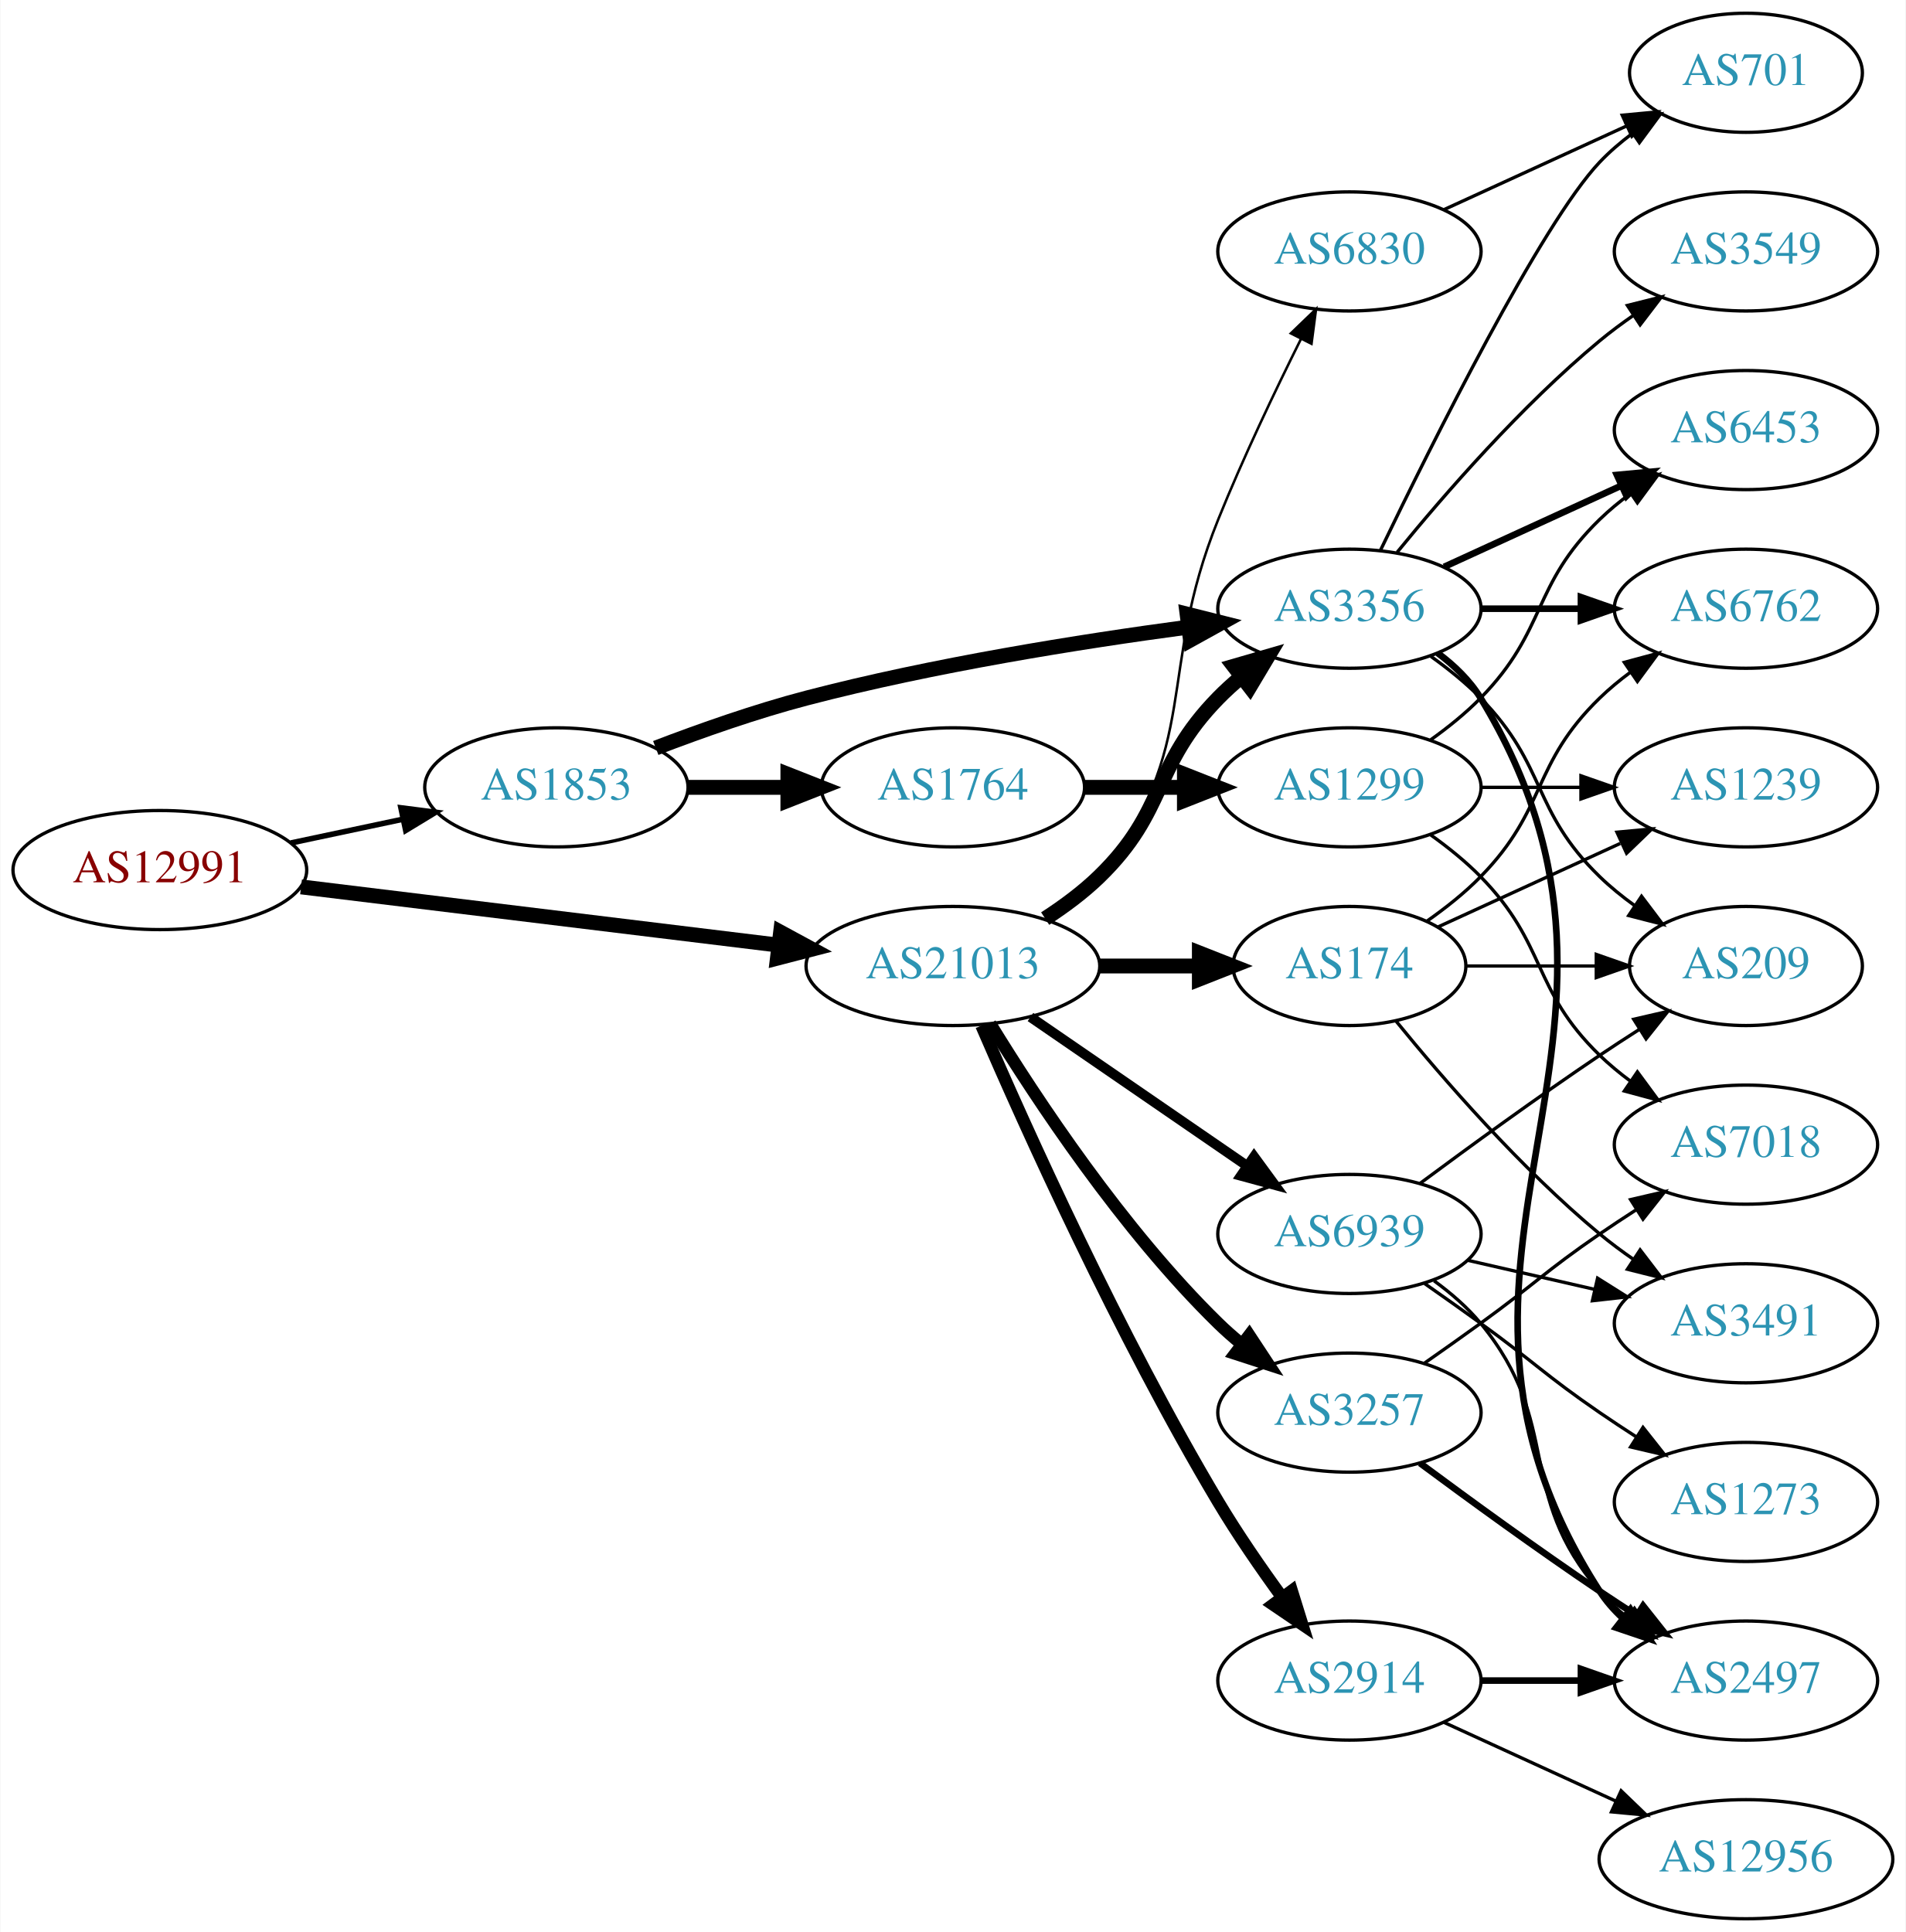
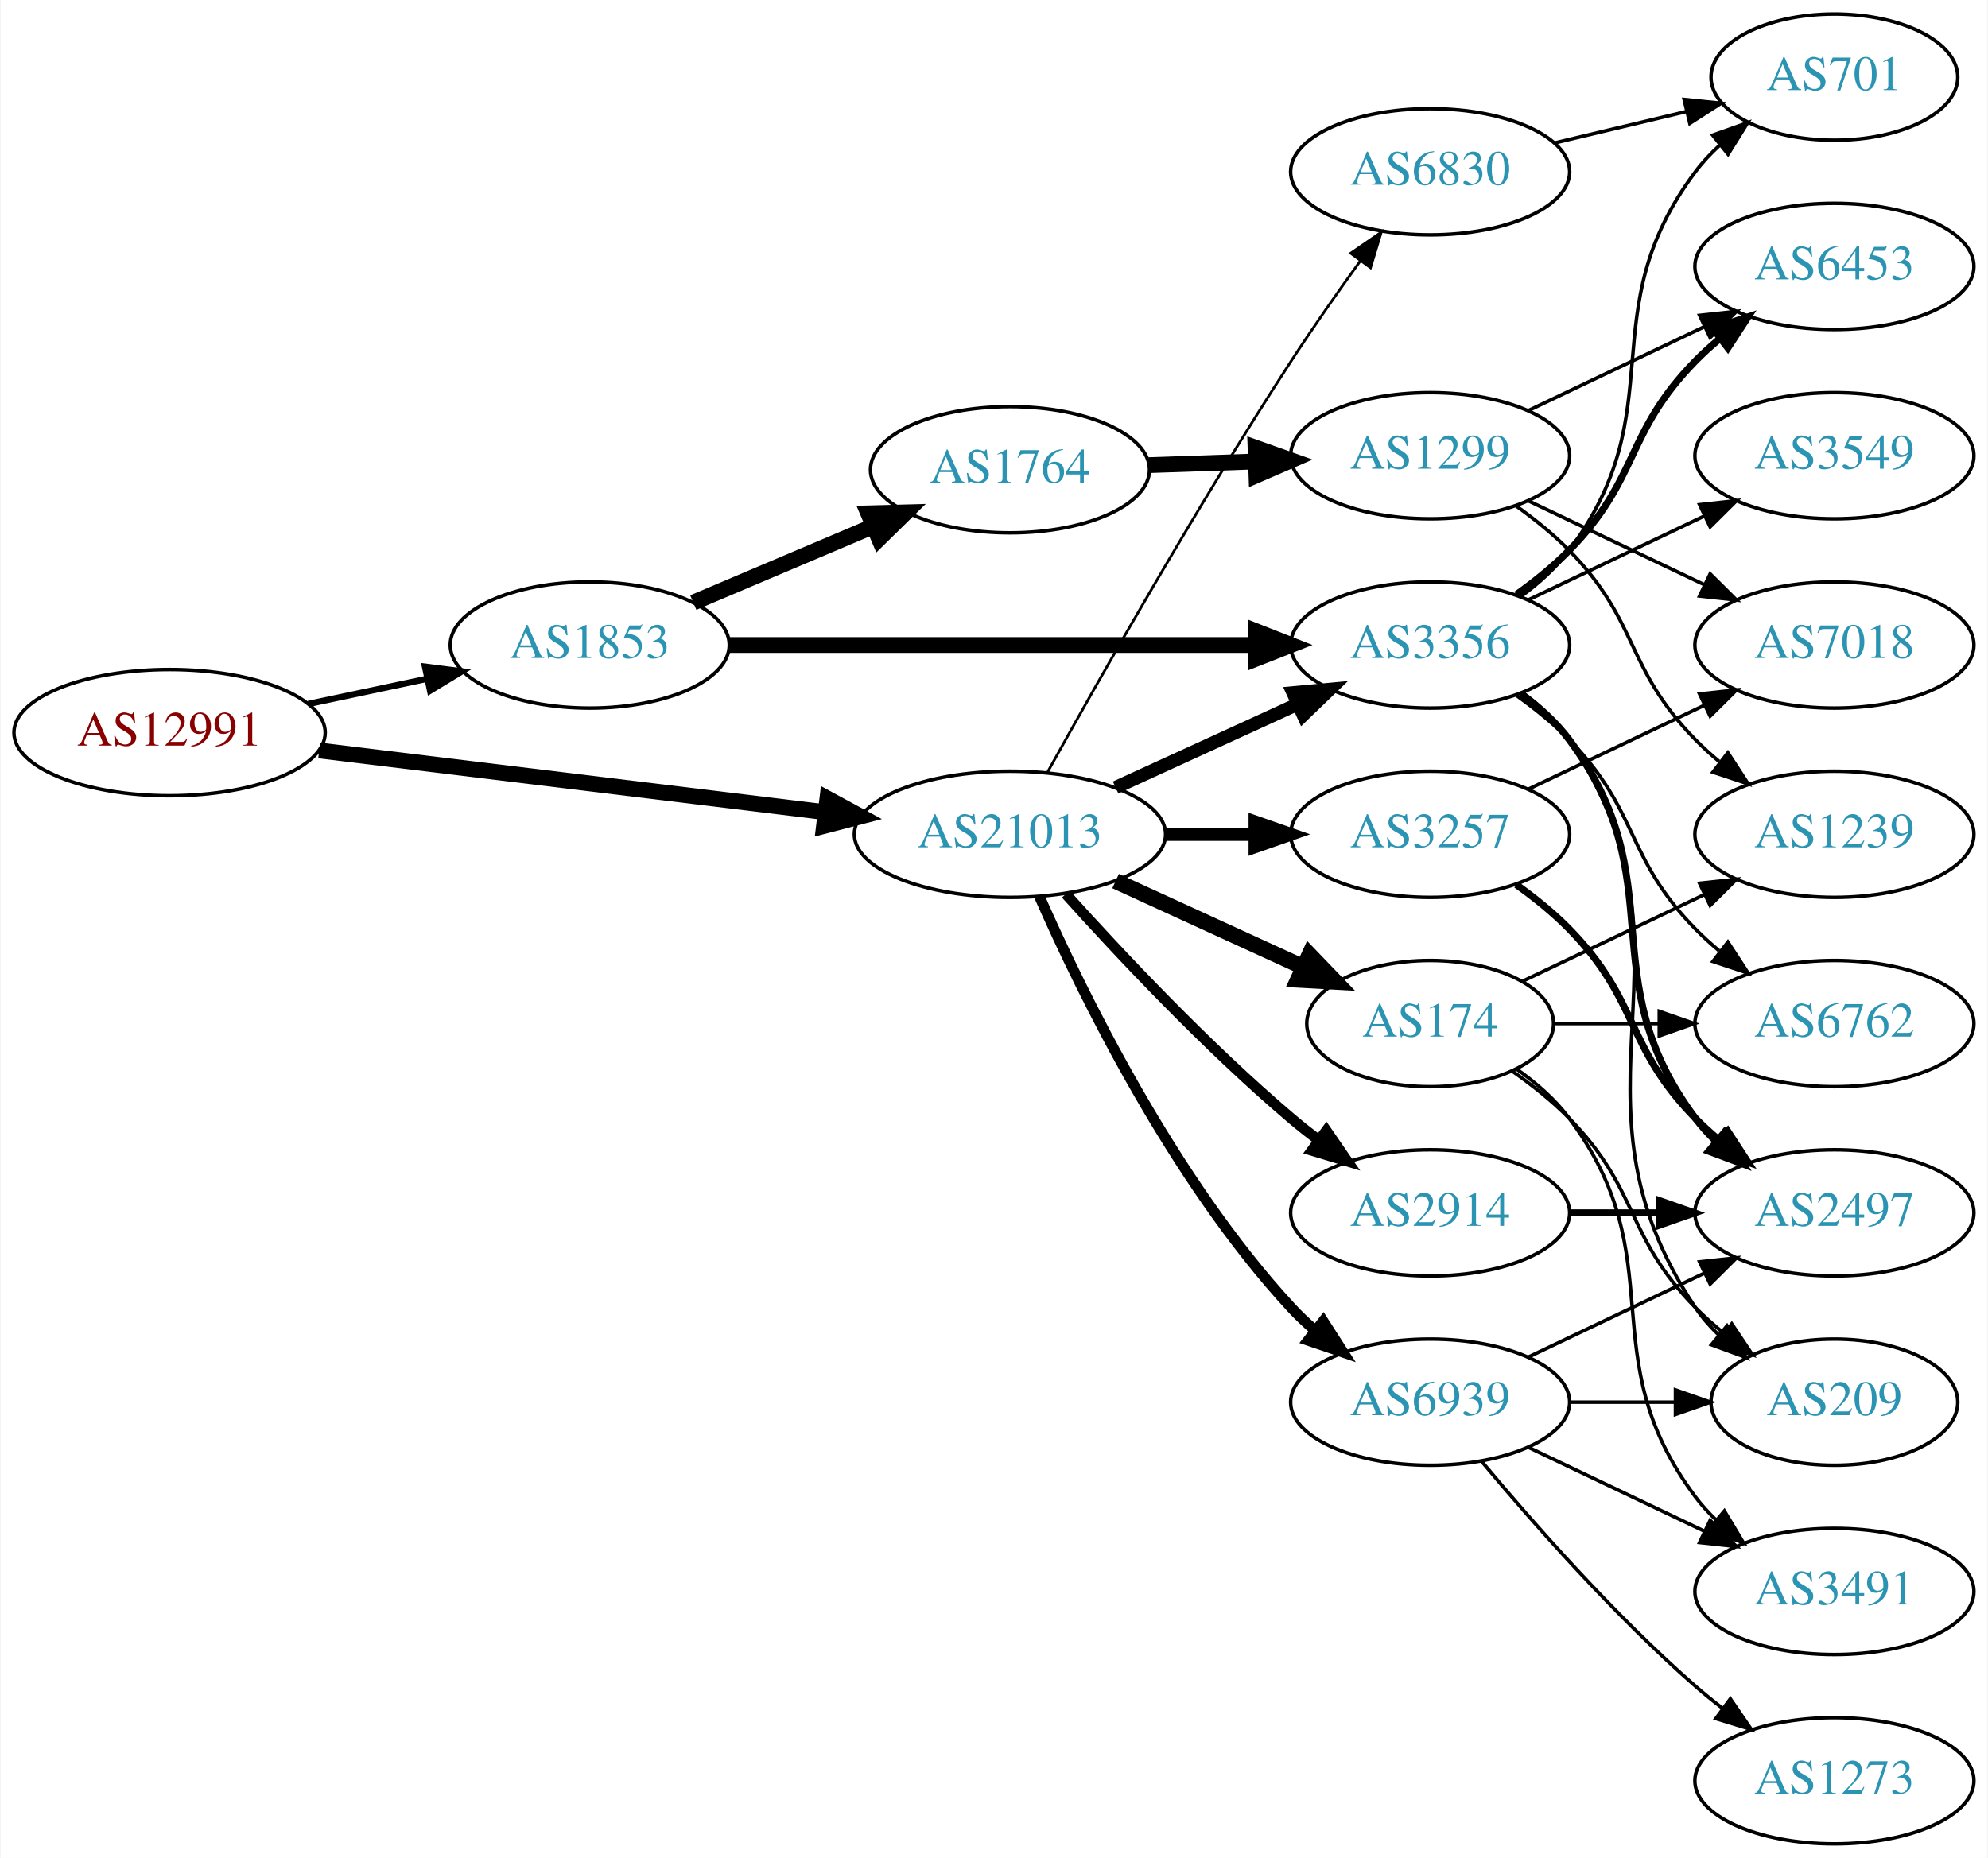
- <svg xmlns="http://www.w3.org/2000/svg" xmlns:xlink="http://www.w3.org/1999/xlink" width="576pt" height="584pt" viewBox="0.00 0.00 575.76 584.00">
-   <g id="graph0" class="graph" transform="scale(1 1) rotate(0) translate(4 580)">
-     <polygon fill="white" stroke="none" points="-4,4 -4,-580 571.762,-580 571.762,4 -4,4" />
+ <svg xmlns="http://www.w3.org/2000/svg" xmlns:xlink="http://www.w3.org/1999/xlink" width="567pt" height="530pt" viewBox="0.00 0.00 566.66 530.00">
+   <g id="graph0" class="graph" transform="scale(1 1) rotate(0) translate(4 526)">
+     <polygon fill="white" stroke="none" points="-4,4 -4,-526 562.663,-526 562.663,4 -4,4" />
    <g id="node1" class="node">
      <g id="a_node1">
        <a xlink:href="/asn/12991" xlink:title="AS12991 ~ Rechenzentrum [AT]">
          <ellipse fill="#ffffff" stroke="black" cx="44.196" cy="-317" rx="44.393" ry="18" />
          <text text-anchor="middle" x="44.196" y="-313.3" font-family="Times,serif" font-size="14.00" fill="#880000">AS12991</text>
        </a>
      </g>
    </g>
    <g id="node2" class="node">
      <g id="a_node2">
        <a xlink:href="/asn/1853" xlink:title="AS1853 ~ ACOnet Backbone [AT]">
          <ellipse fill="#ffffff" stroke="black" cx="164.039" cy="-342" rx="39.794" ry="18" />
          <text text-anchor="middle" x="164.039" y="-338.3" font-family="Times,serif" font-size="14.00" fill="#2c94b3">AS1853</text>
        </a>
      </g>
    </g>
    <g id="edge1" class="edge">
-       <path fill="none" stroke="black" stroke-width="1.667" d="M83.782,-325.186C94.575,-327.476 106.404,-329.985 117.556,-332.351" />
-       <polygon fill="black" stroke="black" stroke-width="1.667" points="117.048,-335.821 127.557,-334.473 118.501,-328.974 117.048,-335.821" />
+       <path fill="none" stroke="black" stroke-width="1.8" d="M83.782,-325.186C94.575,-327.476 106.404,-329.985 117.556,-332.351" />
+       <polygon fill="black" stroke="black" stroke-width="1.8" points="117.048,-335.821 127.557,-334.473 118.501,-328.974 117.048,-335.821" />
    </g>
    <g id="node3" class="node">
      <g id="a_node3">
        <a xlink:href="/asn/21013" xlink:title="AS21013 ~ Wels, AT [AT]">
          <ellipse fill="#ffffff" stroke="black" cx="283.881" cy="-288" rx="44.393" ry="18" />
          <text text-anchor="middle" x="283.881" y="-284.3" font-family="Times,serif" font-size="14.00" fill="#2c94b3">AS21013</text>
        </a>
      </g>
    </g>
    <g id="edge2" class="edge">
      <path fill="none" stroke="black" stroke-width="4.5" d="M86.87,-311.915C127.052,-307.013 187.969,-299.58 231.215,-294.304" />
      <polygon fill="black" stroke="black" stroke-width="4.5" points="231.806,-298.198 241.255,-293.079 230.852,-290.381 231.806,-298.198" />
    </g>
    <g id="node4" class="node">
      <g id="a_node4">
-         <a xlink:href="/asn/1764" xlink:title="AS1764 ~ NEXTLAYER-AS [AT]">
-           <ellipse fill="#ffffff" stroke="black" cx="283.881" cy="-342" rx="39.794" ry="18" />
-           <text text-anchor="middle" x="283.881" y="-338.3" font-family="Times,serif" font-size="14.00" fill="#2c94b3">AS1764</text>
+         <a xlink:href="/asn/3356" xlink:title="AS3356 ~ Level 3 Parent, LLC [US]">
+           <ellipse fill="#ffffff" stroke="black" cx="403.724" cy="-342" rx="39.794" ry="18" />
+           <text text-anchor="middle" x="403.724" y="-338.3" font-family="Times,serif" font-size="14.00" fill="#2c94b3">AS3356</text>
        </a>
      </g>
    </g>
    <g id="edge3" class="edge">
-       <path fill="none" stroke="black" stroke-width="4.5" d="M203.951,-342C213.505,-342 223.854,-342 233.817,-342" />
-       <polygon fill="black" stroke="black" stroke-width="4.5" points="234.009,-345.938 244.009,-342 234.009,-338.063 234.009,-345.938" />
+       <path fill="none" stroke="black" stroke-width="4.5" d="M203.756,-342C244.674,-342 309.314,-342 353.749,-342" />
+       <polygon fill="black" stroke="black" stroke-width="4.5" points="354.023,-345.938 364.023,-342 354.023,-338.063 354.023,-345.938" />
    </g>
    <g id="node5" class="node">
      <g id="a_node5">
-         <a xlink:href="/asn/3356" xlink:title="AS3356 ~ Level 3 Parent, LLC [US]">
-           <ellipse fill="#ffffff" stroke="black" cx="403.724" cy="-396" rx="39.794" ry="18" />
-           <text text-anchor="middle" x="403.724" y="-392.3" font-family="Times,serif" font-size="14.00" fill="#2c94b3">AS3356</text>
+         <a xlink:href="/asn/1764" xlink:title="AS1764 ~ NEXTLAYER-AS [AT]">
+           <ellipse fill="#ffffff" stroke="black" cx="283.881" cy="-392" rx="39.794" ry="18" />
+           <text text-anchor="middle" x="283.881" y="-388.3" font-family="Times,serif" font-size="14.00" fill="#2c94b3">AS1764</text>
        </a>
      </g>
    </g>
    <g id="edge4" class="edge">
-       <path fill="none" stroke="black" stroke-width="4.5" d="M194.074,-353.903C207.731,-359.138 224.352,-364.993 239.685,-369 277.883,-378.981 322.124,-386.033 354.875,-390.421" />
-       <polygon fill="black" stroke="black" stroke-width="4.5" points="354.657,-394.364 365.082,-391.753 355.675,-386.555 354.657,-394.364" />
-     </g>
-     <g id="edge19" class="edge">
-       <path fill="none" stroke="black" stroke-width="4.5" d="M311.765,-302.329C317.489,-306.036 323.255,-310.318 328.077,-315 348.771,-335.094 343.905,-348.383 364.077,-369 366.17,-371.139 368.453,-373.218 370.83,-375.21" />
-       <polygon fill="black" stroke="black" stroke-width="4.5" points="368.806,-378.621 379.13,-381.611 373.616,-372.386 368.806,-378.621" />
+       <path fill="none" stroke="black" stroke-width="4.5" d="M193.565,-354.104C208.939,-360.627 228.115,-368.763 244.754,-375.823" />
+       <polygon fill="black" stroke="black" stroke-width="4.5" points="243.465,-379.553 254.209,-379.835 246.541,-372.304 243.465,-379.553" />
+     </g>
+     <g id="edge20" class="edge">
+       <path fill="none" stroke="black" stroke-width="3.75" d="M314.011,-301.348C329.622,-308.502 349.02,-317.391 365.692,-325.03" />
+       <polygon fill="black" stroke="black" stroke-width="3.75" points="364.595,-328.378 375.144,-329.362 367.511,-322.014 364.595,-328.378" />
    </g>
    <g id="node15" class="node">
      <g id="a_node15">
        <a xlink:href="/asn/3257" xlink:title="AS3257 ~ GTT [DE]">
-           <ellipse fill="#ffffff" stroke="black" cx="403.724" cy="-153" rx="39.794" ry="18" />
-           <text text-anchor="middle" x="403.724" y="-149.3" font-family="Times,serif" font-size="14.00" fill="#2c94b3">AS3257</text>
+           <ellipse fill="#ffffff" stroke="black" cx="403.724" cy="-288" rx="39.794" ry="18" />
+           <text text-anchor="middle" x="403.724" y="-284.3" font-family="Times,serif" font-size="14.00" fill="#2c94b3">AS3257</text>
        </a>
      </g>
    </g>
    <g id="edge15" class="edge">
-       <path fill="none" stroke="black" stroke-width="3.75" d="M295.147,-270.56C308.955,-248.009 335.144,-208.278 364.077,-180 366.217,-177.908 368.535,-175.863 370.934,-173.894" />
-       <polygon fill="black" stroke="black" stroke-width="3.75" points="373.445,-176.382 379.276,-167.536 369.201,-170.815 373.445,-176.382" />
+       <path fill="none" stroke="black" stroke-width="3.75" d="M328.092,-288C336.405,-288 345.168,-288 353.65,-288" />
+       <polygon fill="black" stroke="black" stroke-width="3.75" points="353.809,-291.5 363.809,-288 353.809,-284.5 353.809,-291.5" />
    </g>
    <g id="node16" class="node">
      <g id="a_node16">
        <a xlink:href="/asn/174" xlink:title="AS174 ~ Cogent Communications [US]">
-           <ellipse fill="#ffffff" stroke="black" cx="403.724" cy="-288" rx="35.194" ry="18" />
-           <text text-anchor="middle" x="403.724" y="-284.3" font-family="Times,serif" font-size="14.00" fill="#2c94b3">AS174</text>
+           <ellipse fill="#ffffff" stroke="black" cx="403.724" cy="-234" rx="35.194" ry="18" />
+           <text text-anchor="middle" x="403.724" y="-230.3" font-family="Times,serif" font-size="14.00" fill="#2c94b3">AS174</text>
        </a>
      </g>
    </g>
    <g id="edge16" class="edge">
-       <path fill="none" stroke="black" stroke-width="4.5" d="M328.092,-288C337.94,-288 348.42,-288 358.317,-288" />
-       <polygon fill="black" stroke="black" stroke-width="4.5" points="358.369,-291.938 368.369,-288 358.369,-284.063 358.369,-291.938" />
+       <path fill="none" stroke="black" stroke-width="4.5" d="M314.011,-274.652C330.228,-267.22 350.531,-257.917 367.62,-250.086" />
+       <polygon fill="black" stroke="black" stroke-width="4.5" points="369.287,-253.653 376.737,-245.908 366.006,-246.494 369.287,-253.653" />
    </g>
    <g id="node17" class="node">
      <g id="a_node17">
-         <a xlink:href="/asn/6830" xlink:title="AS6830 ~ LGI-UPC [AT]">
-           <ellipse fill="#ffffff" stroke="black" cx="403.724" cy="-504" rx="39.794" ry="18" />
-           <text text-anchor="middle" x="403.724" y="-500.3" font-family="Times,serif" font-size="14.00" fill="#2c94b3">AS6830</text>
+         <a xlink:href="/asn/2914" xlink:title="AS2914 ~ NTT America, Inc. [US]">
+           <ellipse fill="#ffffff" stroke="black" cx="403.724" cy="-180" rx="39.794" ry="18" />
+           <text text-anchor="middle" x="403.724" y="-176.3" font-family="Times,serif" font-size="14.00" fill="#2c94b3">AS2914</text>
        </a>
      </g>
    </g>
    <g id="edge17" class="edge">
-       <path fill="none" stroke="black" stroke-width="0.75" d="M313.197,-301.739C318.712,-305.433 324.029,-309.858 328.077,-315 359.376,-354.754 345.147,-376.078 364.077,-423 371.56,-441.547 381.255,-461.859 389.062,-477.503" />
-       <polygon fill="black" stroke="black" stroke-width="0.75" points="386.014,-479.231 393.643,-486.583 392.264,-476.078 386.014,-479.231" />
+       <path fill="none" stroke="black" stroke-width="3" d="M299.814,-270.956C315.14,-253.903 340.075,-227.35 364.077,-207 366.574,-204.883 369.235,-202.768 371.946,-200.707" />
+       <polygon fill="black" stroke="black" stroke-width="3" points="374.112,-203.459 380.123,-194.734 369.983,-197.806 374.112,-203.459" />
    </g>
    <g id="node18" class="node">
      <g id="a_node18">
-         <a xlink:href="/asn/2914" xlink:title="AS2914 ~ NTT America, Inc. [US]">
-           <ellipse fill="#ffffff" stroke="black" cx="403.724" cy="-72" rx="39.794" ry="18" />
-           <text text-anchor="middle" x="403.724" y="-68.3" font-family="Times,serif" font-size="14.00" fill="#2c94b3">AS2914</text>
+         <a xlink:href="/asn/6830" xlink:title="AS6830 ~ LGI-UPC [AT]">
+           <ellipse fill="#ffffff" stroke="black" cx="403.724" cy="-477" rx="39.794" ry="18" />
+           <text text-anchor="middle" x="403.724" y="-473.3" font-family="Times,serif" font-size="14.00" fill="#2c94b3">AS6830</text>
        </a>
      </g>
    </g>
    <g id="edge18" class="edge">
-       <path fill="none" stroke="black" stroke-width="3.75" d="M292.503,-269.994C305.65,-239.542 334.082,-176.274 364.077,-126 369.896,-116.247 376.96,-106.003 383.449,-97.091" />
-       <polygon fill="black" stroke="black" stroke-width="3.75" points="386.292,-99.132 389.434,-89.014 380.668,-94.964 386.292,-99.132" />
+       <path fill="none" stroke="black" stroke-width="0.75" d="M294.634,-305.783C309.11,-331.901 337.443,-381.977 364.077,-423 370.262,-432.526 377.41,-442.717 383.864,-451.651" />
+       <polygon fill="black" stroke="black" stroke-width="0.75" points="381.064,-453.751 389.785,-459.768 386.719,-449.626 381.064,-453.751" />
    </g>
    <g id="node19" class="node">
      <g id="a_node19">
        <a xlink:href="/asn/6939" xlink:title="AS6939 ~ Hurricane Electric LLC [US]">
-           <ellipse fill="#ffffff" stroke="black" cx="403.724" cy="-207" rx="39.794" ry="18" />
-           <text text-anchor="middle" x="403.724" y="-203.3" font-family="Times,serif" font-size="14.00" fill="#2c94b3">AS6939</text>
-         </a>
-       </g>
-     </g>
-     <g id="edge20" class="edge">
-       <path fill="none" stroke="black" stroke-width="3" d="M307.324,-272.574C325.905,-259.802 352.466,-241.545 372.846,-227.537" />
-       <polygon fill="black" stroke="black" stroke-width="3" points="374.902,-230.371 381.16,-221.822 370.936,-224.602 374.902,-230.371" />
+           <ellipse fill="#ffffff" stroke="black" cx="403.724" cy="-126" rx="39.794" ry="18" />
+           <text text-anchor="middle" x="403.724" y="-122.3" font-family="Times,serif" font-size="14.00" fill="#2c94b3">AS6939</text>
+         </a>
+       </g>
+     </g>
+     <g id="edge19" class="edge">
+       <path fill="none" stroke="black" stroke-width="3" d="M292.297,-270.239C304.365,-242.817 330.337,-189.527 364.077,-153 366.108,-150.802 368.347,-148.681 370.693,-146.66" />
+       <polygon fill="black" stroke="black" stroke-width="3" points="373.22,-149.126 378.937,-140.206 368.905,-143.614 373.22,-149.126" />
    </g>
    <g id="node6" class="node">
      <g id="a_node6">
-         <a xlink:href="/asn/1299" xlink:title="AS1299 ~ Telia Carrier [EU]">
-           <ellipse fill="#ffffff" stroke="black" cx="403.724" cy="-342" rx="39.794" ry="18" />
-           <text text-anchor="middle" x="403.724" y="-338.3" font-family="Times,serif" font-size="14.00" fill="#2c94b3">AS1299</text>
+         <a xlink:href="/asn/6762" xlink:title="AS6762 ~ TELECOM ITALIA SPARKLE S.p.A. [IT]">
+           <ellipse fill="#ffffff" stroke="black" cx="519.017" cy="-234" rx="39.794" ry="18" />
+           <text text-anchor="middle" x="519.017" y="-230.3" font-family="Times,serif" font-size="14.00" fill="#2c94b3">AS6762</text>
        </a>
      </g>
    </g>
    <g id="edge5" class="edge">
-       <path fill="none" stroke="black" stroke-width="4.5" d="M323.794,-342C333.347,-342 343.697,-342 353.659,-342" />
-       <polygon fill="black" stroke="black" stroke-width="4.5" points="353.852,-345.938 363.852,-342 353.852,-338.063 353.852,-345.938" />
+       <path fill="none" stroke="black" d="M428.318,-327.611C433.574,-323.852 438.906,-319.563 443.37,-315 463.543,-294.383 459.198,-281.617 479.37,-261 481.463,-258.861 483.746,-256.782 486.123,-254.79" />
+       <polygon fill="black" stroke="black" points="488.641,-257.268 494.423,-248.389 484.367,-251.725 488.641,-257.268" />
    </g>
    <g id="node7" class="node">
      <g id="a_node7">
-         <a xlink:href="/asn/3549" xlink:title="AS3549 ~ Level 3 Parent, LLC [US]">
-           <ellipse fill="#ffffff" stroke="black" cx="523.566" cy="-504" rx="39.794" ry="18" />
-           <text text-anchor="middle" x="523.566" y="-500.3" font-family="Times,serif" font-size="14.00" fill="#2c94b3">AS3549</text>
+         <a xlink:href="/asn/6453" xlink:title="AS6453 ~ TATA COMMUNICATIONS (AMERICA) INC [US]">
+           <ellipse fill="#ffffff" stroke="black" cx="519.017" cy="-450" rx="39.794" ry="18" />
+           <text text-anchor="middle" x="519.017" y="-446.3" font-family="Times,serif" font-size="14.00" fill="#2c94b3">AS6453</text>
        </a>
      </g>
    </g>
    <g id="edge6" class="edge">
-       <path fill="none" stroke="black" d="M418.143,-413.065C432.257,-430.375 455.672,-457.345 479.37,-477 482.587,-479.668 486.087,-482.27 489.658,-484.741" />
-       <polygon fill="black" stroke="black" points="487.735,-487.666 498.014,-490.236 491.581,-481.817 487.735,-487.666" />
+       <path fill="none" stroke="black" stroke-width="2" d="M428.318,-356.389C433.574,-360.148 438.906,-364.437 443.37,-369 463.543,-389.617 459.198,-402.383 479.37,-423 481.463,-425.139 483.746,-427.218 486.123,-429.21" />
+       <polygon fill="black" stroke="black" stroke-width="2" points="484.367,-432.275 494.423,-435.611 488.641,-426.732 484.367,-432.275" />
    </g>
    <g id="node8" class="node">
      <g id="a_node8">
-         <a xlink:href="/asn/6762" xlink:title="AS6762 ~ TELECOM ITALIA SPARKLE S.p.A. [IT]">
-           <ellipse fill="#ffffff" stroke="black" cx="523.566" cy="-396" rx="39.794" ry="18" />
-           <text text-anchor="middle" x="523.566" y="-392.3" font-family="Times,serif" font-size="14.00" fill="#2c94b3">AS6762</text>
+         <a xlink:href="/asn/3549" xlink:title="AS3549 ~ Level 3 Parent, LLC [US]">
+           <ellipse fill="#ffffff" stroke="black" cx="519.017" cy="-396" rx="39.794" ry="18" />
+           <text text-anchor="middle" x="519.017" y="-392.3" font-family="Times,serif" font-size="14.00" fill="#2c94b3">AS3549</text>
        </a>
      </g>
    </g>
    <g id="edge7" class="edge">
-       <path fill="none" stroke="black" stroke-width="2" d="M443.636,-396C453.19,-396 463.539,-396 473.502,-396" />
-       <polygon fill="black" stroke="black" stroke-width="2" points="473.695,-399.5 483.695,-396 473.694,-392.5 473.695,-399.5" />
+       <path fill="none" stroke="black" d="M431.86,-354.934C446.854,-362.081 465.675,-371.052 481.898,-378.785" />
+       <polygon fill="black" stroke="black" points="480.569,-382.028 491.102,-383.171 483.581,-375.709 480.569,-382.028" />
    </g>
    <g id="node9" class="node">
      <g id="a_node9">
        <a xlink:href="/asn/2497" xlink:title="AS2497 ~ Internet Initiative Japan Inc. [JP]">
-           <ellipse fill="#ffffff" stroke="black" cx="523.566" cy="-72" rx="39.794" ry="18" />
-           <text text-anchor="middle" x="523.566" y="-68.3" font-family="Times,serif" font-size="14.00" fill="#2c94b3">AS2497</text>
+           <ellipse fill="#ffffff" stroke="black" cx="519.017" cy="-180" rx="39.794" ry="18" />
+           <text text-anchor="middle" x="519.017" y="-176.3" font-family="Times,serif" font-size="14.00" fill="#2c94b3">AS2497</text>
        </a>
      </g>
    </g>
    <g id="edge8" class="edge">
-       <path fill="none" stroke="black" stroke-width="2" d="M430.378,-382.607C435.416,-378.852 440.136,-374.314 443.37,-369 506.314,-265.588 413.802,-200.768 479.37,-99 481.238,-96.101 483.54,-93.458 486.099,-91.061" />
-       <polygon fill="black" stroke="black" stroke-width="2" points="488.649,-93.511 494.376,-84.597 484.34,-87.994 488.649,-93.511" />
+       <path fill="none" stroke="black" stroke-width="2" d="M429.655,-328.118C434.731,-324.389 439.649,-319.984 443.37,-315 473.642,-274.458 449.099,-247.542 479.37,-207 481.115,-204.664 483.122,-202.455 485.285,-200.383" />
+       <polygon fill="black" stroke="black" stroke-width="2" points="487.645,-202.973 493.086,-193.882 483.163,-197.595 487.645,-202.973" />
    </g>
    <g id="node10" class="node">
      <g id="a_node10">
-         <a xlink:href="/asn/6453" xlink:title="AS6453 ~ TATA COMMUNICATIONS (AMERICA) INC [US]">
-           <ellipse fill="#ffffff" stroke="black" cx="523.566" cy="-450" rx="39.794" ry="18" />
-           <text text-anchor="middle" x="523.566" y="-446.3" font-family="Times,serif" font-size="14.00" fill="#2c94b3">AS6453</text>
+         <a xlink:href="/asn/209" xlink:title="AS209 ~ CenturyLink Communications, LLC [US]">
+           <ellipse fill="#ffffff" stroke="black" cx="519.017" cy="-126" rx="35.194" ry="18" />
+           <text text-anchor="middle" x="519.017" y="-122.3" font-family="Times,serif" font-size="14.00" fill="#2c94b3">AS209</text>
        </a>
      </g>
    </g>
    <g id="edge9" class="edge">
-       <path fill="none" stroke="black" stroke-width="2" d="M432.353,-408.661C448.31,-415.973 468.58,-425.261 485.863,-433.181" />
-       <polygon fill="black" stroke="black" stroke-width="2" points="484.562,-436.435 495.111,-437.419 487.478,-430.071 484.562,-436.435" />
+       <path fill="none" stroke="black" d="M430.043,-328.393C435.099,-324.649 439.91,-320.169 443.37,-315 484.395,-253.706 438.346,-214.294 479.37,-153 481.237,-150.211 483.497,-147.623 485.976,-145.243" />
+       <polygon fill="black" stroke="black" points="488.394,-147.786 493.899,-138.734 483.951,-142.378 488.394,-147.786" />
    </g>
    <g id="node11" class="node">
      <g id="a_node11">
        <a xlink:href="/asn/701" xlink:title="AS701 ~ UUNET [US]">
-           <ellipse fill="#ffffff" stroke="black" cx="523.566" cy="-558" rx="35.194" ry="18" />
-           <text text-anchor="middle" x="523.566" y="-554.3" font-family="Times,serif" font-size="14.00" fill="#2c94b3">AS701</text>
+           <ellipse fill="#ffffff" stroke="black" cx="519.017" cy="-504" rx="35.194" ry="18" />
+           <text text-anchor="middle" x="519.017" y="-500.3" font-family="Times,serif" font-size="14.00" fill="#2c94b3">AS701</text>
        </a>
      </g>
    </g>
    <g id="edge10" class="edge">
-       <path fill="none" stroke="black" d="M413.071,-413.595C428.538,-445.732 461.683,-512.34 479.37,-531 482.313,-534.105 485.687,-537.001 489.222,-539.655" />
-       <polygon fill="black" stroke="black" points="487.408,-542.654 497.641,-545.397 491.351,-536.871 487.408,-542.654" />
+       <path fill="none" stroke="black" d="M429.655,-355.882C434.731,-359.611 439.649,-364.016 443.37,-369 473.642,-409.542 449.099,-436.458 479.37,-477 481.378,-479.689 483.734,-482.209 486.275,-484.546" />
+       <polygon fill="black" stroke="black" points="484.304,-487.452 494.291,-490.989 488.689,-481.996 484.304,-487.452" />
    </g>
    <g id="node12" class="node">
      <g id="a_node12">
-         <a xlink:href="/asn/209" xlink:title="AS209 ~ CenturyLink Communications, LLC [US]">
-           <ellipse fill="#ffffff" stroke="black" cx="523.566" cy="-288" rx="35.194" ry="18" />
-           <text text-anchor="middle" x="523.566" y="-284.3" font-family="Times,serif" font-size="14.00" fill="#2c94b3">AS209</text>
+         <a xlink:href="/asn/1299" xlink:title="AS1299 ~ Telia Carrier [EU]">
+           <ellipse fill="#ffffff" stroke="black" cx="403.724" cy="-396" rx="39.794" ry="18" />
+           <text text-anchor="middle" x="403.724" y="-392.3" font-family="Times,serif" font-size="14.00" fill="#2c94b3">AS1299</text>
        </a>
      </g>
    </g>
    <g id="edge11" class="edge">
-       <path fill="none" stroke="black" d="M428.318,-381.611C433.574,-377.852 438.906,-373.563 443.37,-369 463.543,-348.383 458.677,-335.094 479.37,-315 482.598,-311.866 486.249,-308.911 490.027,-306.188" />
-       <polygon fill="black" stroke="black" points="492.006,-309.075 498.387,-300.617 488.125,-303.25 492.006,-309.075" />
-     </g>
-     <g id="edge12" class="edge">
-       <path fill="none" stroke="black" d="M428.318,-356.389C433.574,-360.148 438.906,-364.437 443.37,-369 463.543,-389.617 458.677,-402.906 479.37,-423 482.215,-425.763 485.389,-428.386 488.689,-430.834" />
-       <polygon fill="black" stroke="black" points="486.806,-433.786 497.037,-436.538 490.755,-428.006 486.806,-433.786" />
+       <path fill="none" stroke="black" stroke-width="4.5" d="M323.467,-393.31C333.234,-393.641 343.85,-394.002 354.044,-394.348" />
+       <polygon fill="black" stroke="black" stroke-width="4.5" points="353.923,-398.283 364.051,-394.687 354.19,-390.413 353.923,-398.283" />
+     </g>
+     <g id="edge14" class="edge">
+       <path fill="none" stroke="black" d="M431.86,-408.934C446.854,-416.081 465.675,-425.052 481.898,-432.785" />
+       <polygon fill="black" stroke="black" points="480.569,-436.028 491.102,-437.171 483.581,-429.709 480.569,-436.028" />
    </g>
    <g id="node13" class="node">
      <g id="a_node13">
        <a xlink:href="/asn/1239" xlink:title="AS1239 ~ Sprint [US]">
-           <ellipse fill="#ffffff" stroke="black" cx="523.566" cy="-342" rx="39.794" ry="18" />
-           <text text-anchor="middle" x="523.566" y="-338.3" font-family="Times,serif" font-size="14.00" fill="#2c94b3">AS1239</text>
-         </a>
-       </g>
-     </g>
-     <g id="edge13" class="edge">
-       <path fill="none" stroke="black" d="M443.636,-342C453.19,-342 463.539,-342 473.502,-342" />
-       <polygon fill="black" stroke="black" points="473.695,-345.5 483.695,-342 473.694,-338.5 473.695,-345.5" />
+           <ellipse fill="#ffffff" stroke="black" cx="519.017" cy="-288" rx="39.794" ry="18" />
+           <text text-anchor="middle" x="519.017" y="-284.3" font-family="Times,serif" font-size="14.00" fill="#2c94b3">AS1239</text>
+         </a>
+       </g>
+     </g>
+     <g id="edge12" class="edge">
+       <path fill="none" stroke="black" d="M428.318,-381.611C433.574,-377.852 438.906,-373.563 443.37,-369 463.543,-348.383 459.198,-335.617 479.37,-315 481.463,-312.861 483.746,-310.782 486.123,-308.79" />
+       <polygon fill="black" stroke="black" points="488.641,-311.268 494.423,-302.389 484.367,-305.725 488.641,-311.268" />
    </g>
    <g id="node14" class="node">
      <g id="a_node14">
        <a xlink:href="/asn/7018" xlink:title="AS7018 ~ AT&amp;T Services, Inc. [US]">
-           <ellipse fill="#ffffff" stroke="black" cx="523.566" cy="-234" rx="39.794" ry="18" />
-           <text text-anchor="middle" x="523.566" y="-230.3" font-family="Times,serif" font-size="14.00" fill="#2c94b3">AS7018</text>
-         </a>
-       </g>
-     </g>
-     <g id="edge14" class="edge">
-       <path fill="none" stroke="black" d="M428.318,-327.611C433.574,-323.852 438.906,-319.563 443.37,-315 463.543,-294.383 458.677,-281.094 479.37,-261 482.215,-258.237 485.389,-255.614 488.689,-253.166" />
-       <polygon fill="black" stroke="black" points="490.755,-255.994 497.037,-247.462 486.806,-250.214 490.755,-255.994" />
+           <ellipse fill="#ffffff" stroke="black" cx="519.017" cy="-342" rx="39.794" ry="18" />
+           <text text-anchor="middle" x="519.017" y="-338.3" font-family="Times,serif" font-size="14.00" fill="#2c94b3">AS7018</text>
+         </a>
+       </g>
+     </g>
+     <g id="edge13" class="edge">
+       <path fill="none" stroke="black" d="M431.86,-383.066C446.854,-375.919 465.675,-366.948 481.898,-359.215" />
+       <polygon fill="black" stroke="black" points="483.581,-362.291 491.102,-354.829 480.569,-355.972 483.581,-362.291" />
    </g>
    <g id="edge21" class="edge">
-       <path fill="none" stroke="black" stroke-width="2" d="M425.054,-137.723C439.916,-126.696 460.661,-111.593 479.37,-99 482.919,-96.611 486.67,-94.161 490.418,-91.758" />
-       <polygon fill="black" stroke="black" stroke-width="2" points="492.486,-94.591 499.067,-86.288 488.744,-88.675 492.486,-94.591" />
+       <path fill="none" stroke="black" stroke-width="2" d="M428.318,-273.611C433.574,-269.852 438.906,-265.563 443.37,-261 463.543,-240.383 459.198,-227.617 479.37,-207 481.463,-204.861 483.746,-202.782 486.123,-200.79" />
+       <polygon fill="black" stroke="black" stroke-width="2" points="488.641,-203.268 494.423,-194.389 484.367,-197.725 488.641,-203.268" />
    </g>
    <g id="edge22" class="edge">
-       <path fill="none" stroke="black" d="M426.481,-168.009C432.015,-171.879 437.934,-176.064 443.37,-180 459.57,-191.729 462.876,-195.689 479.37,-207 482.899,-209.419 486.636,-211.889 490.377,-214.302" />
-       <polygon fill="black" stroke="black" points="488.699,-217.382 499.018,-219.784 492.449,-211.472 488.699,-217.382" />
+       <path fill="none" stroke="black" d="M431.86,-300.934C446.854,-308.081 465.675,-317.052 481.898,-324.785" />
+       <polygon fill="black" stroke="black" points="480.569,-328.028 491.102,-329.171 483.581,-321.709 480.569,-328.028" />
+     </g>
+     <g id="edge25" class="edge">
+       <path fill="none" stroke="black" d="M439.023,-234C448.4,-234 458.75,-234 468.785,-234" />
+       <polygon fill="black" stroke="black" points="469.074,-237.5 479.074,-234 469.074,-230.5 469.074,-237.5" />
    </g>
    <g id="edge26" class="edge">
-       <path fill="none" stroke="black" d="M427.107,-301.532C432.748,-305.49 438.562,-310.086 443.37,-315 463.543,-335.617 458.677,-348.906 479.37,-369 482.215,-371.763 485.389,-374.386 488.689,-376.834" />
-       <polygon fill="black" stroke="black" points="486.806,-379.786 497.037,-382.538 490.755,-374.006 486.806,-379.786" />
-     </g>
-     <g id="edge25" class="edge">
-       <path fill="none" stroke="black" d="M439.125,-288C451.347,-288 465.283,-288 478.218,-288" />
-       <polygon fill="black" stroke="black" points="478.326,-291.5 488.326,-288 478.326,-284.5 478.326,-291.5" />
-     </g>
-     <g id="edge23" class="edge">
-       <path fill="none" stroke="black" d="M430.585,-299.851C446.705,-307.238 467.708,-316.862 485.573,-325.048" />
-       <polygon fill="black" stroke="black" points="484.575,-328.441 495.125,-329.425 487.492,-322.077 484.575,-328.441" />
+       <path fill="none" stroke="black" d="M427.107,-220.468C432.748,-216.51 438.562,-211.914 443.37,-207 463.543,-186.383 459.198,-173.617 479.37,-153 481.849,-150.466 484.596,-148.017 487.448,-145.696" />
+       <polygon fill="black" stroke="black" points="489.751,-148.343 495.634,-139.532 485.54,-142.752 489.751,-148.343" />
+     </g>
+     <g id="edge24" class="edge">
+       <path fill="none" stroke="black" d="M430.149,-246.119C445.452,-253.413 465.175,-262.814 482.057,-270.86" />
+       <polygon fill="black" stroke="black" points="480.564,-274.026 491.097,-275.169 483.576,-267.707 480.564,-274.026" />
    </g>
    <g id="node20" class="node">
      <g id="a_node20">
        <a xlink:href="/asn/3491" xlink:title="AS3491 ~ PCCW Global, Inc. [US]">
-           <ellipse fill="#ffffff" stroke="black" cx="523.566" cy="-180" rx="39.794" ry="18" />
-           <text text-anchor="middle" x="523.566" y="-176.3" font-family="Times,serif" font-size="14.00" fill="#2c94b3">AS3491</text>
-         </a>
-       </g>
-     </g>
-     <g id="edge24" class="edge">
-       <path fill="none" stroke="black" d="M417.881,-271.257C431.967,-253.961 455.525,-226.777 479.37,-207 482.587,-204.332 486.087,-201.73 489.658,-199.259" />
-       <polygon fill="black" stroke="black" points="491.581,-202.183 498.014,-193.764 487.735,-196.334 491.581,-202.183" />
+           <ellipse fill="#ffffff" stroke="black" cx="519.017" cy="-72" rx="39.794" ry="18" />
+           <text text-anchor="middle" x="519.017" y="-68.3" font-family="Times,serif" font-size="14.00" fill="#2c94b3">AS3491</text>
+         </a>
+       </g>
+     </g>
+     <g id="edge23" class="edge">
+       <path fill="none" stroke="black" d="M428.45,-220.989C433.947,-217.081 439.355,-212.378 443.37,-207 473.642,-166.458 449.099,-139.542 479.37,-99 481.115,-96.664 483.122,-94.455 485.285,-92.383" />
+       <polygon fill="black" stroke="black" points="487.645,-94.973 493.086,-85.882 483.163,-89.595 487.645,-94.973" />
+     </g>
+     <g id="edge28" class="edge">
+       <path fill="none" stroke="black" stroke-width="2" d="M443.396,-180C451.599,-180 460.363,-180 468.895,-180" />
+       <polygon fill="black" stroke="black" stroke-width="2" points="469.134,-183.5 479.134,-180 469.134,-176.5 469.134,-183.5" />
    </g>
    <g id="edge27" class="edge">
-       <path fill="none" stroke="black" d="M432.353,-516.661C448.769,-524.183 469.75,-533.798 487.347,-541.861" />
-       <polygon fill="black" stroke="black" points="486.176,-545.174 496.725,-546.158 489.092,-538.811 486.176,-545.174" />
-     </g>
-     <g id="edge28" class="edge">
-       <path fill="none" stroke="black" stroke-width="2" d="M443.636,-72C453.19,-72 463.539,-72 473.502,-72" />
-       <polygon fill="black" stroke="black" stroke-width="2" points="473.695,-75.5 483.695,-72 473.694,-68.5 473.695,-75.5" />
+       <path fill="none" stroke="black" d="M439.331,-485.248C451.125,-488.058 464.43,-491.229 476.698,-494.153" />
+       <polygon fill="black" stroke="black" points="476.164,-497.624 486.703,-496.537 477.787,-490.814 476.164,-497.624" />
+     </g>
+     <g id="edge29" class="edge">
+       <path fill="none" stroke="black" d="M431.86,-138.934C446.854,-146.081 465.675,-155.052 481.898,-162.785" />
+       <polygon fill="black" stroke="black" points="480.569,-166.028 491.102,-167.171 483.581,-159.709 480.569,-166.028" />
+     </g>
+     <g id="edge31" class="edge">
+       <path fill="none" stroke="black" d="M443.396,-126C453.101,-126 463.592,-126 473.555,-126" />
+       <polygon fill="black" stroke="black" points="473.691,-129.5 483.691,-126 473.691,-122.5 473.691,-129.5" />
+     </g>
+     <g id="edge30" class="edge">
+       <path fill="none" stroke="black" d="M431.86,-113.066C446.854,-105.919 465.675,-96.948 481.898,-89.215" />
+       <polygon fill="black" stroke="black" points="483.581,-92.291 491.102,-84.829 480.569,-85.972 483.581,-92.291" />
    </g>
    <g id="node21" class="node">
      <g id="a_node21">
-         <a xlink:href="/asn/12956" xlink:title="AS12956 ~ TELXIUS [ES]">
-           <ellipse fill="#ffffff" stroke="black" cx="523.566" cy="-18" rx="44.393" ry="18" />
-           <text text-anchor="middle" x="523.566" y="-14.3" font-family="Times,serif" font-size="14.00" fill="#2c94b3">AS12956</text>
-         </a>
-       </g>
-     </g>
-     <g id="edge29" class="edge">
-       <path fill="none" stroke="black" d="M432.353,-59.339C447.85,-52.238 467.417,-43.272 484.364,-35.506" />
-       <polygon fill="black" stroke="black" points="485.833,-38.682 493.466,-31.335 482.917,-32.319 485.833,-38.682" />
-     </g>
-     <g id="edge31" class="edge">
-       <path fill="none" stroke="black" d="M429.305,-192.844C434.399,-189.128 439.413,-184.799 443.37,-180 468.435,-149.606 453.536,-128.742 479.37,-99 481.835,-96.162 484.672,-93.523 487.689,-91.094" />
-       <polygon fill="black" stroke="black" points="489.876,-93.833 495.968,-85.164 485.8,-88.142 489.876,-93.833" />
-     </g>
-     <g id="edge33" class="edge">
-       <path fill="none" stroke="black" d="M425.054,-222.277C439.916,-233.304 460.661,-248.407 479.37,-261 483.188,-263.569 487.238,-266.21 491.268,-268.786" />
-       <polygon fill="black" stroke="black" points="489.637,-271.895 499.962,-274.271 493.372,-265.975 489.637,-271.895" />
+         <a xlink:href="/asn/1273" xlink:title="AS1273 ~ Vodafone Group PLC [EU]">
+           <ellipse fill="#ffffff" stroke="black" cx="519.017" cy="-18" rx="39.794" ry="18" />
+           <text text-anchor="middle" x="519.017" y="-14.3" font-family="Times,serif" font-size="14.00" fill="#2c94b3">AS1273</text>
+         </a>
+       </g>
    </g>
    <g id="edge32" class="edge">
-       <path fill="none" stroke="black" d="M439.443,-199.045C451.443,-196.296 465.064,-193.175 477.756,-190.267" />
-       <polygon fill="black" stroke="black" points="478.722,-193.636 487.688,-187.991 477.159,-186.813 478.722,-193.636" />
-     </g>
-     <g id="node22" class="node">
-       <g id="a_node22">
-         <a xlink:href="/asn/1273" xlink:title="AS1273 ~ Vodafone Group PLC [EU]">
-           <ellipse fill="#ffffff" stroke="black" cx="523.566" cy="-126" rx="39.794" ry="18" />
-           <text text-anchor="middle" x="523.566" y="-122.3" font-family="Times,serif" font-size="14.00" fill="#2c94b3">AS1273</text>
-         </a>
-       </g>
-     </g>
-     <g id="edge30" class="edge">
-       <path fill="none" stroke="black" d="M426.481,-191.991C432.015,-188.121 437.934,-183.936 443.37,-180 459.57,-168.271 462.876,-164.311 479.37,-153 482.899,-150.581 486.636,-148.111 490.377,-145.698" />
-       <polygon fill="black" stroke="black" points="492.449,-148.528 499.018,-140.216 488.699,-142.618 492.449,-148.528" />
+       <path fill="none" stroke="black" d="M418.354,-109.183C432.636,-92.071 456.183,-65.255 479.37,-45 481.836,-42.846 484.475,-40.706 487.172,-38.628" />
+       <polygon fill="black" stroke="black" points="489.345,-41.375 495.326,-32.63 485.197,-35.736 489.345,-41.375" />
    </g>
  </g>
</svg>
